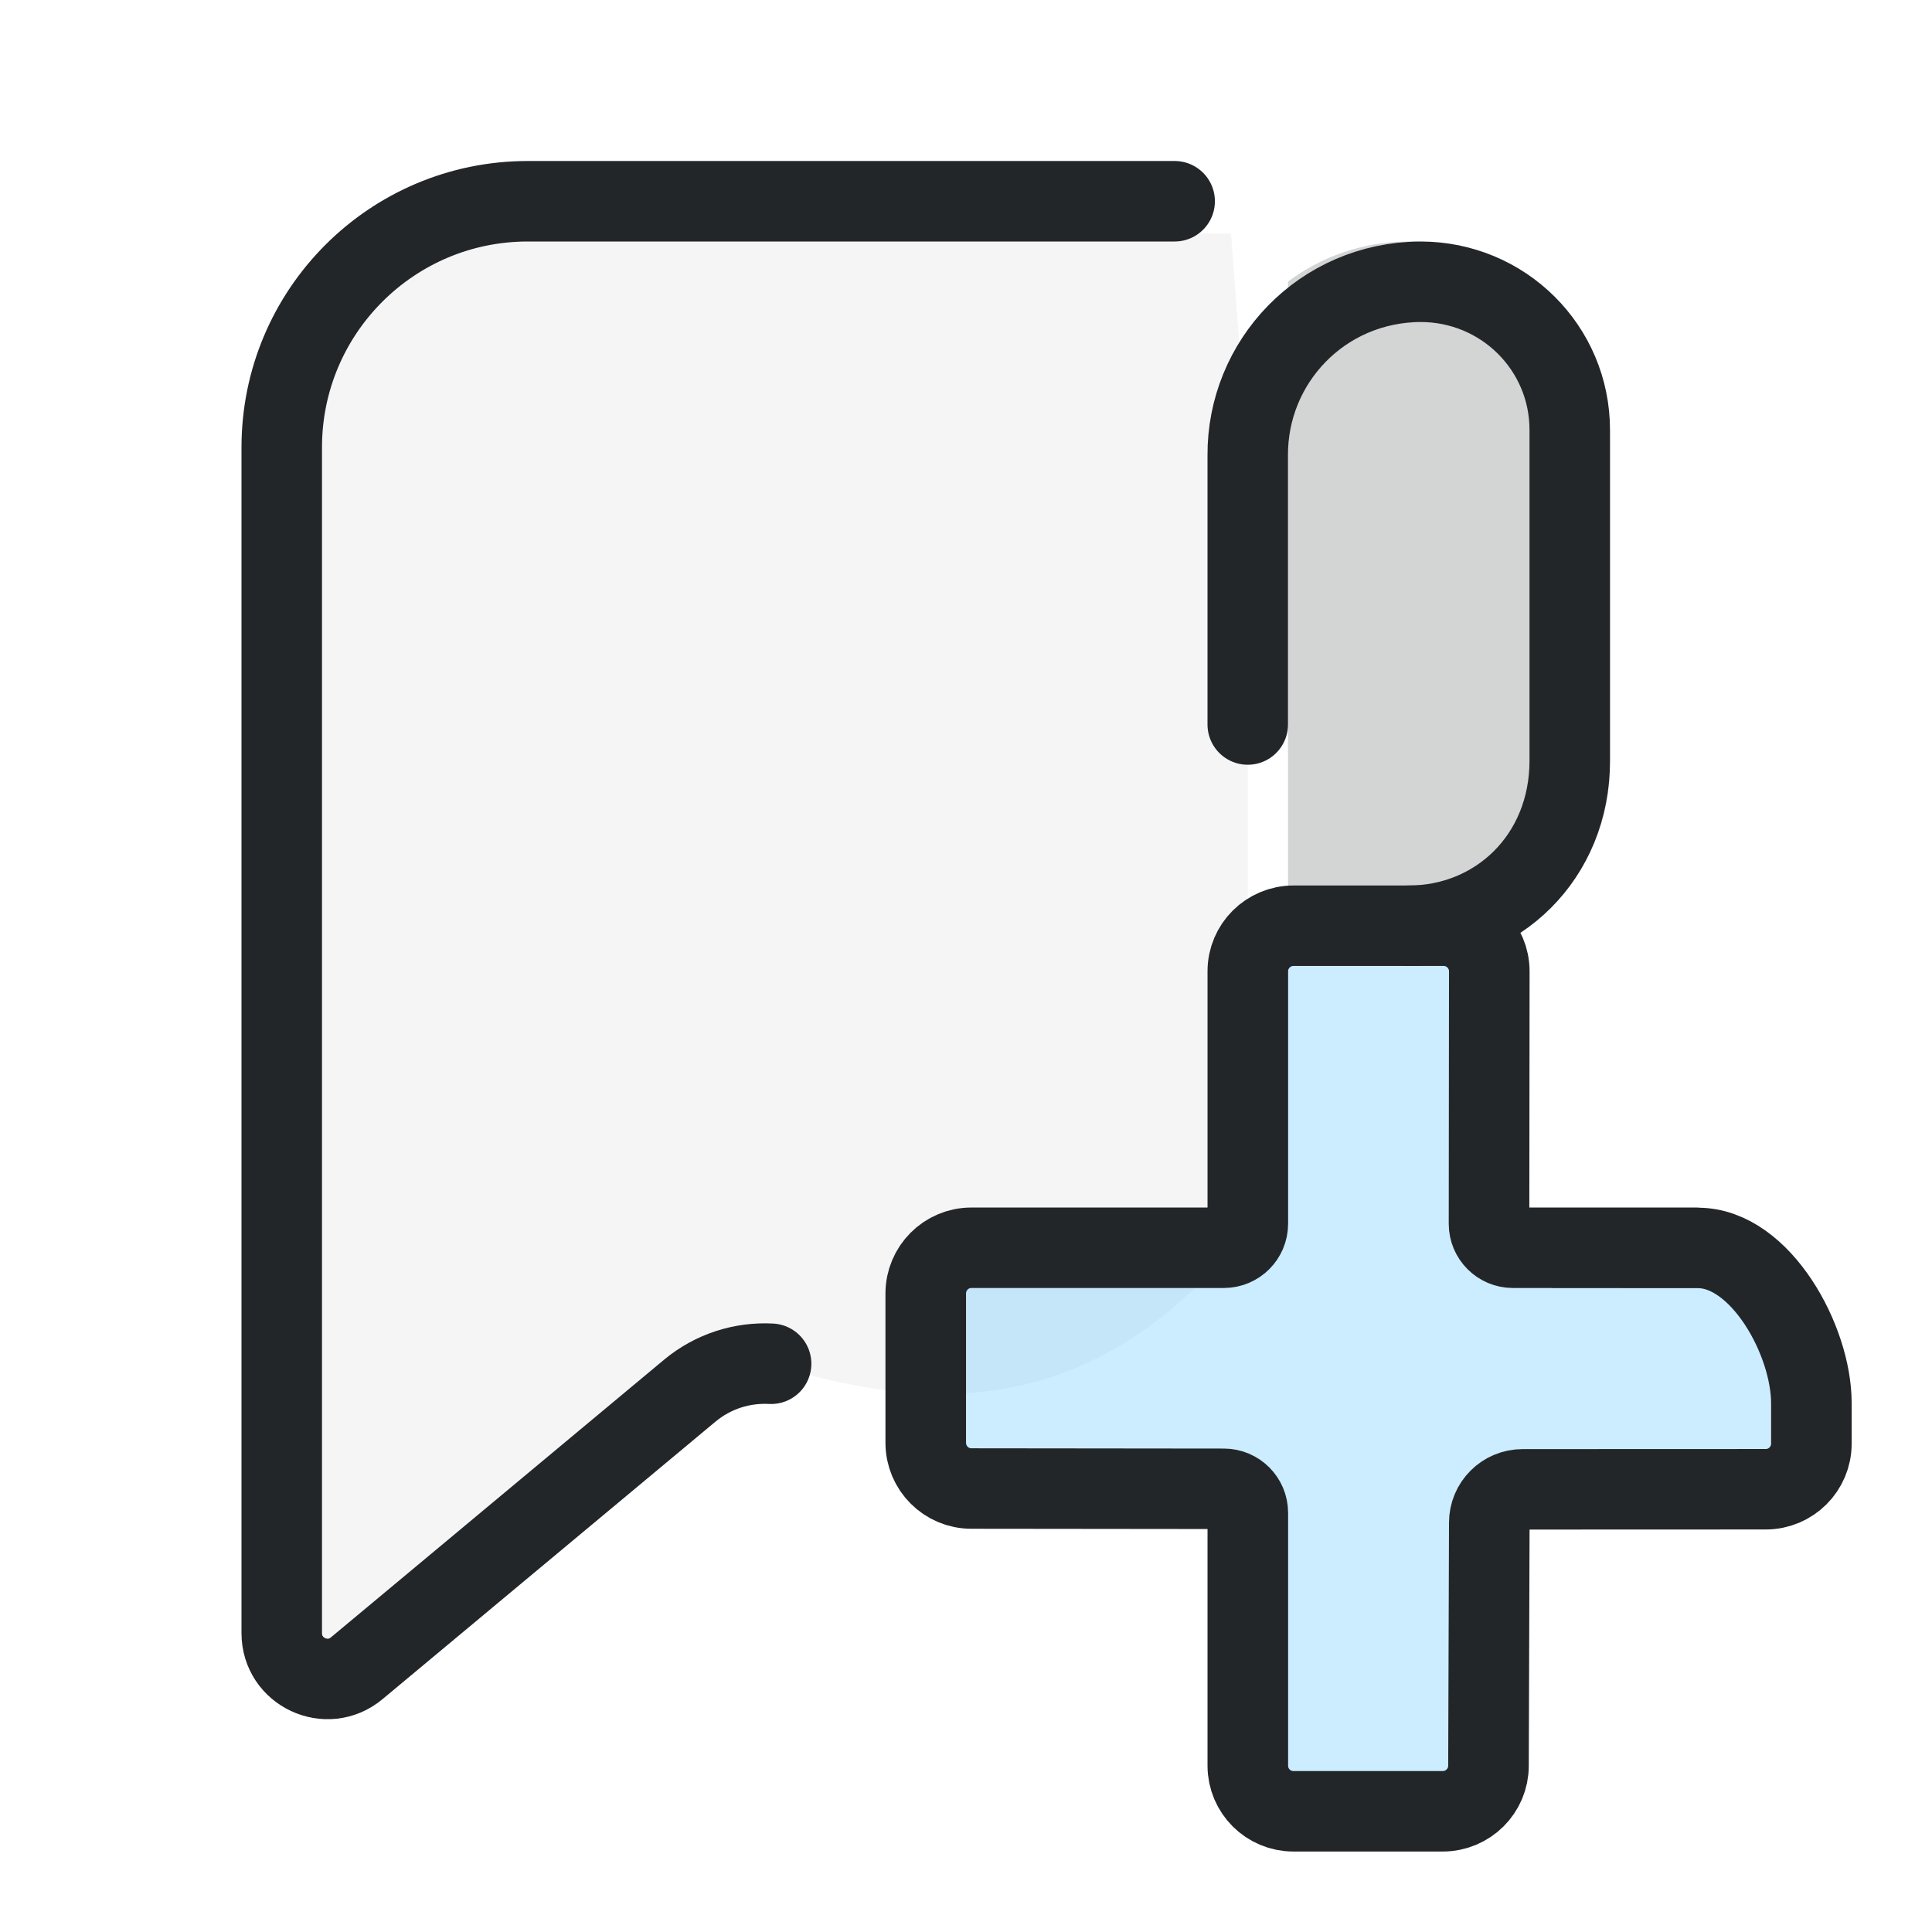
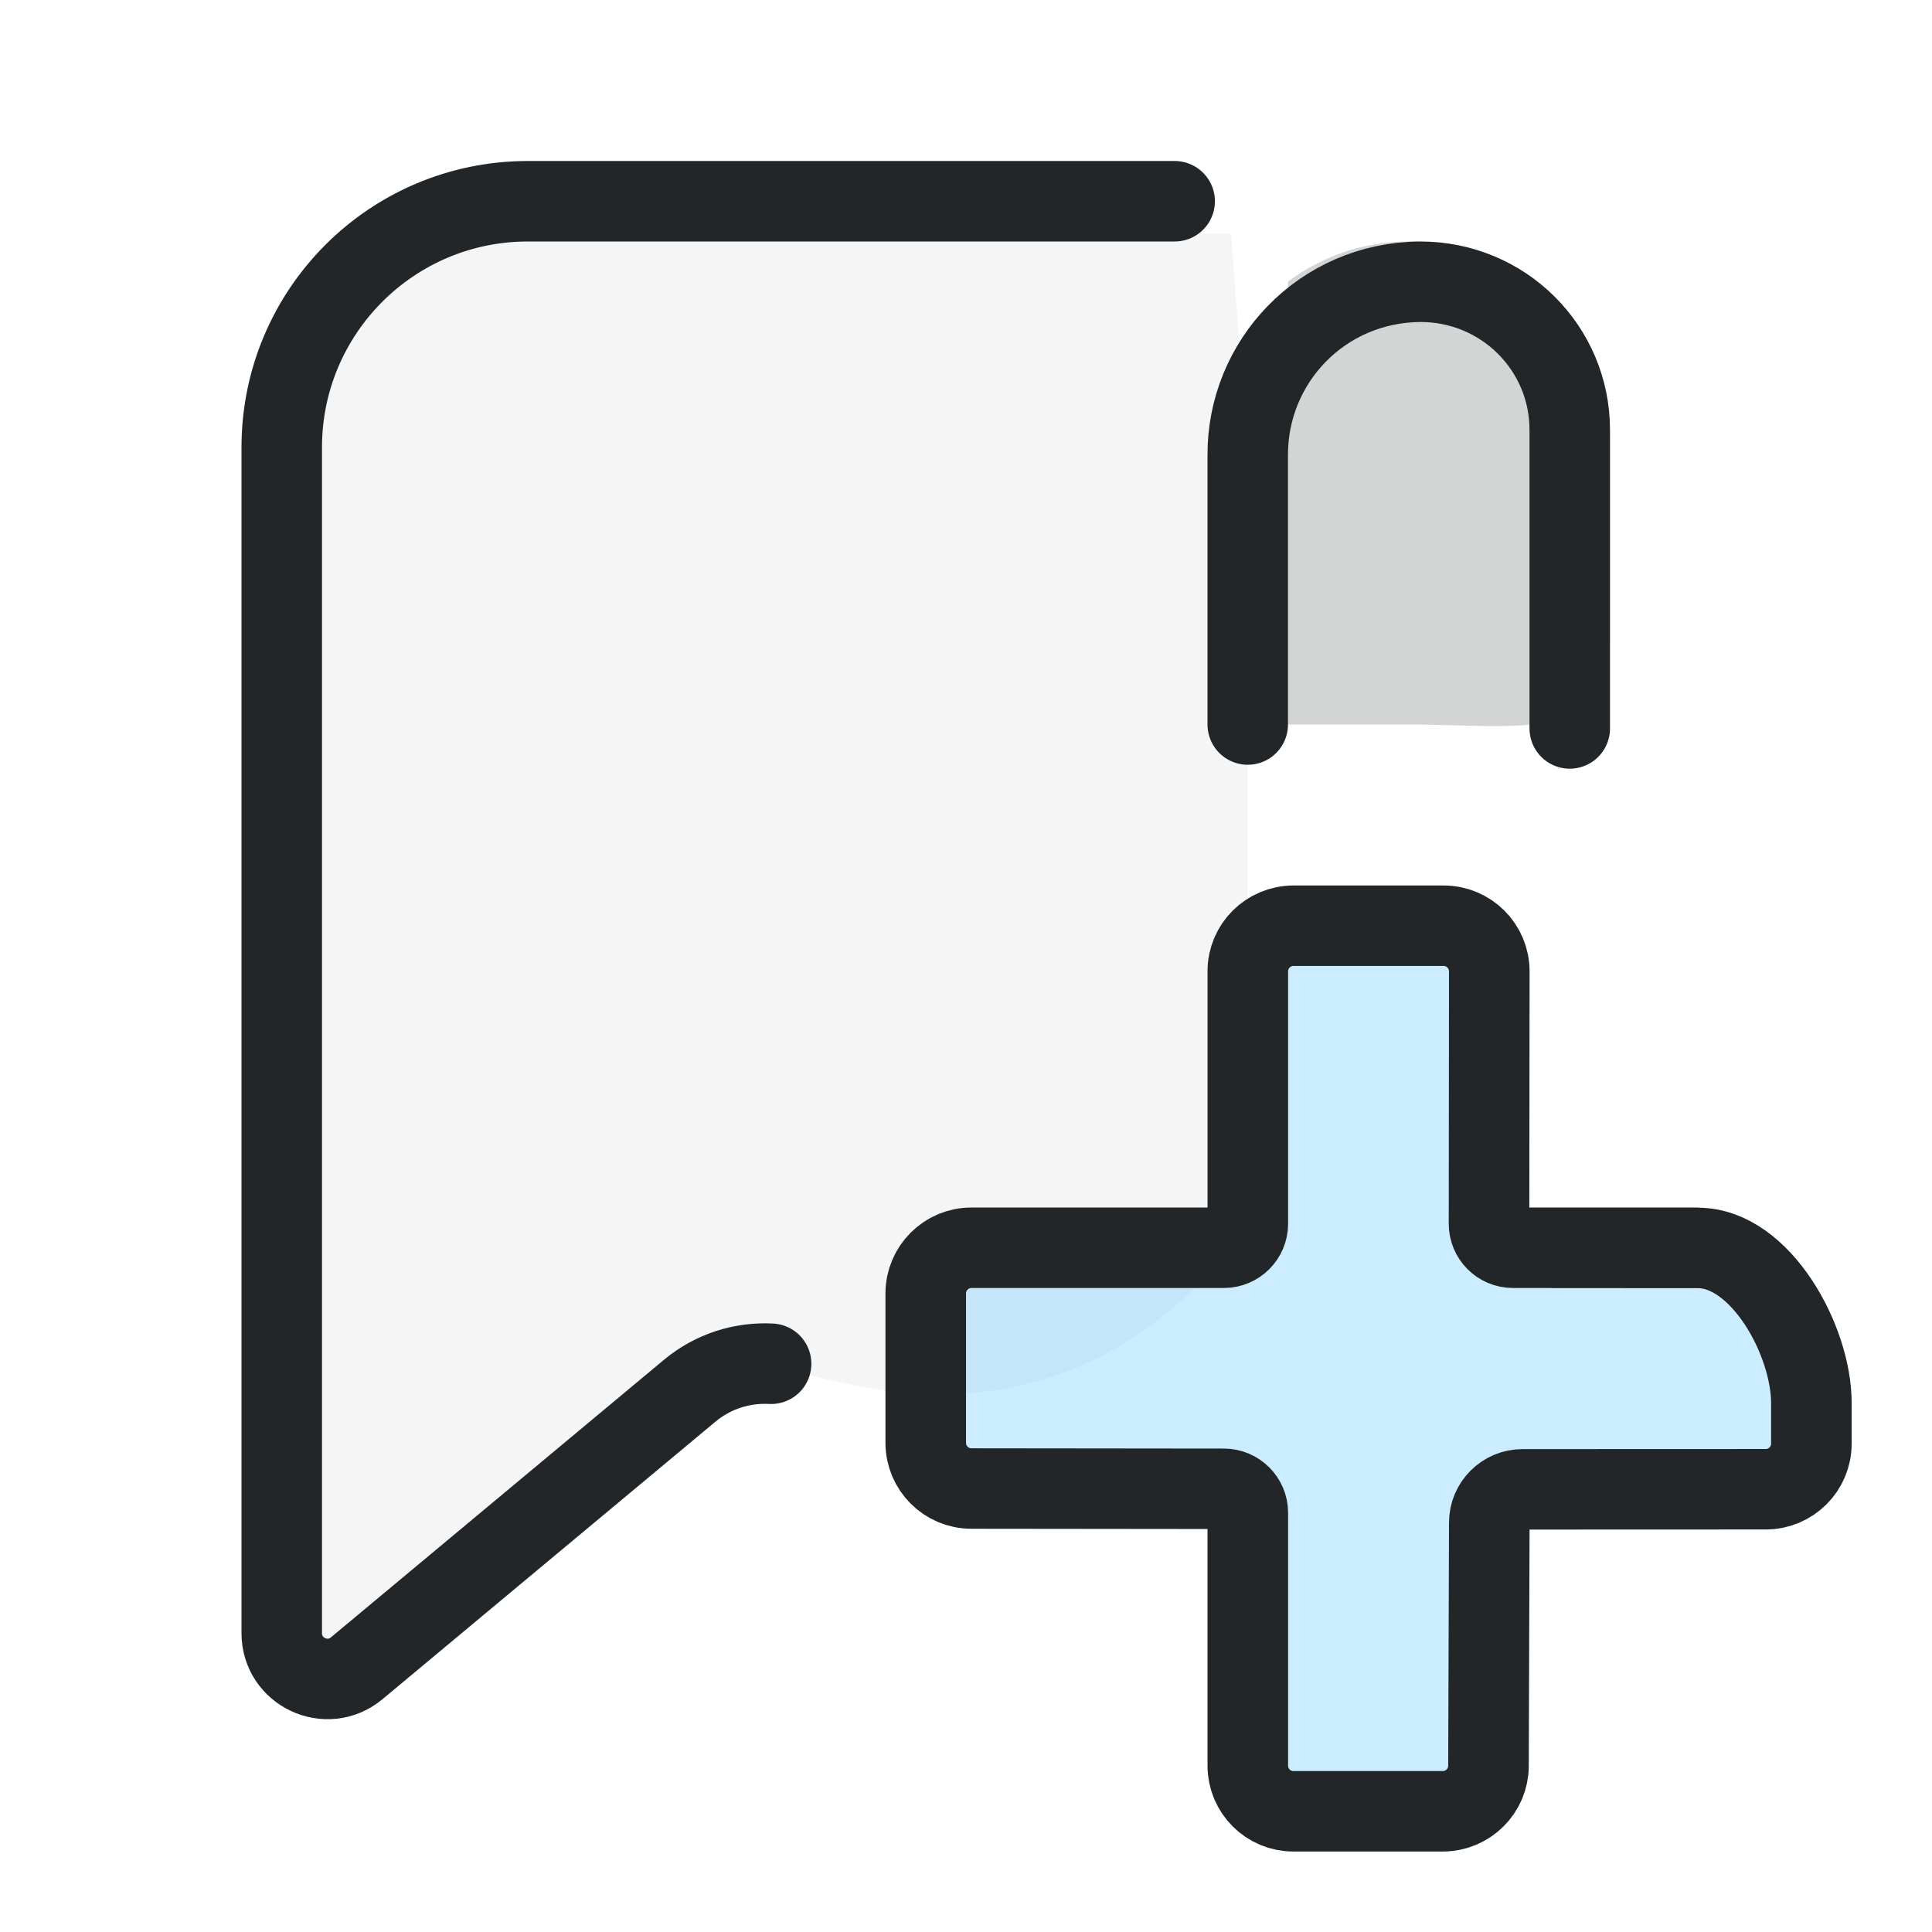
<svg xmlns="http://www.w3.org/2000/svg" width="24" height="24" version="1.1" viewBox="0 0 24 24" xml:space="preserve">
  <defs>
    <style id="current-color-scheme" type="text/css">
     .ColorScheme-Text { color:#232629; }
     .ColorScheme-Highlight { color:#3daee9; }
   </style>
  </defs>
  <g transform="translate(1, 1)">
    <path d="m14.5 4.659v9.629c-1.73 2.137-3.613 2.389-5.921 1.654-.357-.019-.719.092-1.011.335l-4.137 3.448c-.37.308-.931.045-.931-.436v-15.125c0-.918.744-2.263 1.663-2.263h10.129" style="fill:#232629;opacity:.05;paint-order:markers fill stroke" />
-     <path transform="translate(-1,-1)" d="m17.5 11.5c1.098 0 2-.848 2-2.051v-4.109c0-1.016-.824-1.84-1.855-1.84-1.228.008-2.153.998-2.145 2.159v3.341m-5.921 7.941c-.357-.019-.719.092-1.011.335l-4.137 3.448c-.37.308-.931.045-.931-.436v-14.731a3.057 3.057 135 013.057-3.057h8.035" style="fill:none;paint-order:markers fill stroke;stroke-dashoffset:.5;stroke-linecap:round;stroke-linejoin:round;stroke:#232629" />
-     <path d="m16.5 2c-.564 0-1.083.186-1.5.498v8.502h1.5c1.385 0 2.5-1.115 2.5-2.5v-4c0-1.385-1.115-2.5-2.5-2.5z" style="fill:#232629;opacity:.2;paint-order:markers fill stroke;stroke-dashoffset:.5;stroke-linecap:round;stroke-linejoin:round" />
+     <path transform="translate(-1,-1)" d="m19.5 9.049v-3.709c0-1.016-.824-1.84-1.855-1.84-1.228.008-2.153.998-2.145 2.159v3.341m-5.921 7.941c-.357-.019-.719.092-1.011.335l-4.137 3.448c-.37.308-.931.045-.931-.436v-14.731c0-1.688 1.368-3.057 3.057-3.057h8.035" style="fill:none;paint-order:markers fill stroke;stroke-dashoffset:.5;stroke-linecap:round;stroke-linejoin:round;stroke:#232629" />
+     <path d="m16.5 2c-.564 0-1.083.186-1.5.498v5.502h1.5c1.385 0 2.5.265 2.5-1.121v-2.38c0-1.385-1.115-2.5-2.5-2.5z" style="fill:#232629;opacity:.2;paint-order:markers fill stroke;stroke-dashoffset:.5;stroke-linecap:round;stroke-linejoin:round" />
    <g transform="translate(3.0005 -.00070279)">
-       <g transform="translate(31.766,-20.315)">
-         <g transform="matrix(1.1902,0,0,1.1872,3.9107,5.5356)" style="stroke-width:.841" />
-       </g>
-       <g transform="matrix(.82674 0 0 .82674 -2.047 -2.2701)" style="stroke-width:1.21">
-         <g transform="matrix(1.3529,0,0,1.3509,1.1177,1.4737)" style="stroke-width:1.21" />
-       </g>
+       <g transform="translate(31.766,-20.315)" />
+       <g transform="matrix(.82674 0 0 .82674 -2.047 -2.2701)" style="stroke-width:1.21" />
      <g transform="matrix(.82674 0 0 .82674 -5.9753 -3.8733)" style="stroke-width:1.21">
        <path d="m21.637 17.886v4.005c0 .46-.373.833-.833.833h-4.005v2.629h4.005c.46 0 .833.373.833.833v4.005h2.629v-4.005c0-.46.373-.833.833-.833h3.9v-2.629h-3.9c-.46 0-.833-.373-.833-.833v-4.005z" style="fill-opacity:.257;fill:#3ab8ff;paint-order:markers fill stroke;stroke-width:1.21" />
        <g transform="matrix(1.3529,0,0,1.3509,1.1177,1.4737)" style="stroke-width:1.21">
          <g class="ColorScheme-Text" fill="none" stroke="currentColor" stroke-linecap="round" stroke-linejoin="round" stroke-width=".895" style="color:#232629;paint-order:fill markers stroke">
            <path d="m19.777 15.361-2.034-3.4e-5c-.147 0-.266-.119-.266-.267l.003-2.808c0-.28-.227-.507-.507-.507h-1.667c-.281-0-.508.227-.508.507v2.808c0 .147-.119.267-.266.267h-2.804c-.28-6.4e-5-.507.228-.507.509v1.66c-0.0.281.227.509.507.509l2.804.003c.147 0.0.266.12.266.267v2.813c-6.4e-5.281.228.508.508.507h1.657c.28 0.0.508-.227.508-.507l.009-2.703c0-.205.165-.371.37-.371l2.7-.001c.28 0.0.507-.227.507-.507l0-.451c.001-.696-.563-1.726-1.259-1.726l-1.609-.001" style="stroke-width:.895" />
          </g>
        </g>
      </g>
    </g>
  </g>
</svg>
